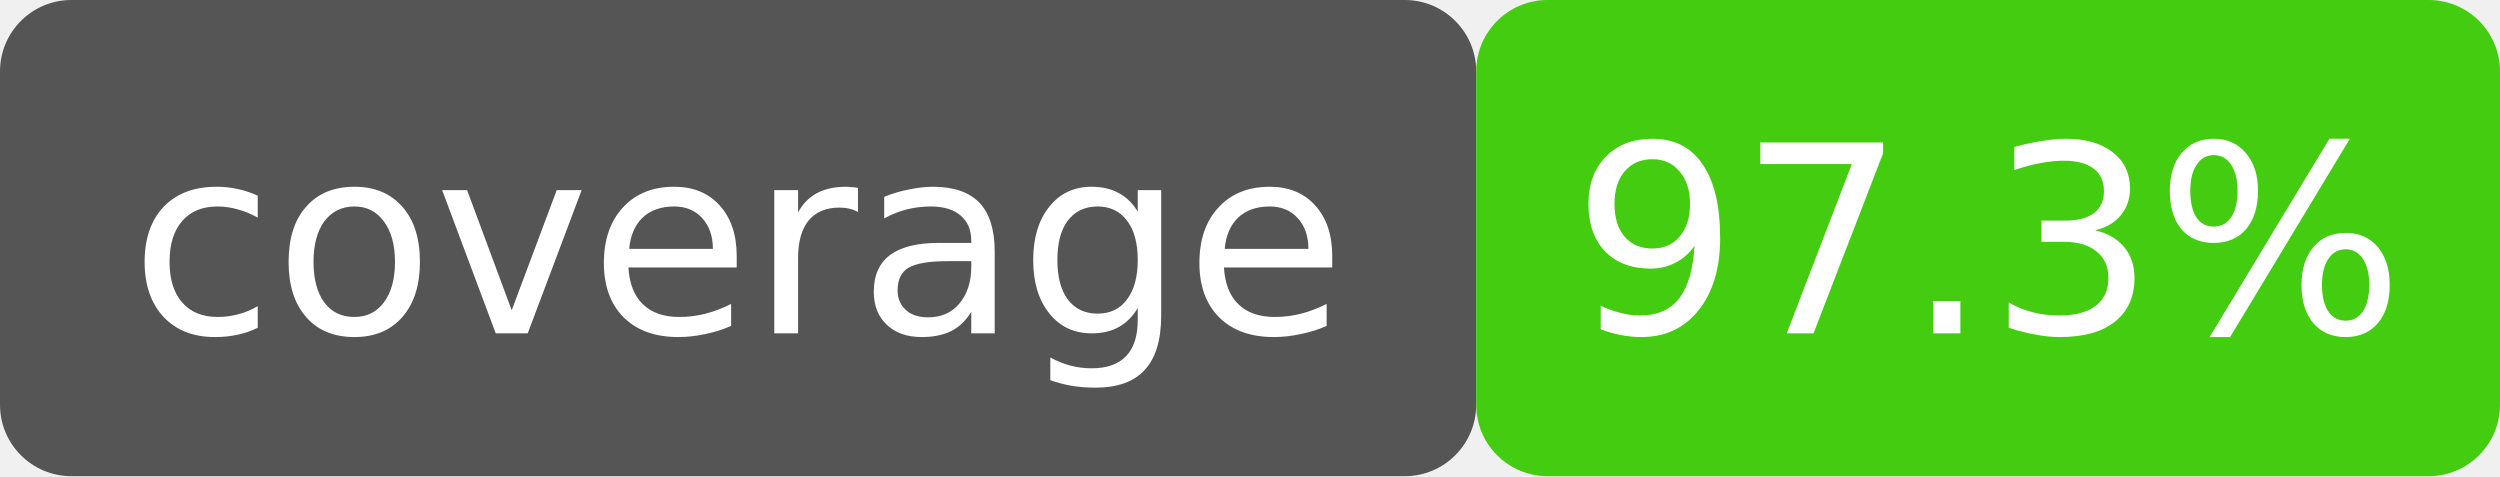
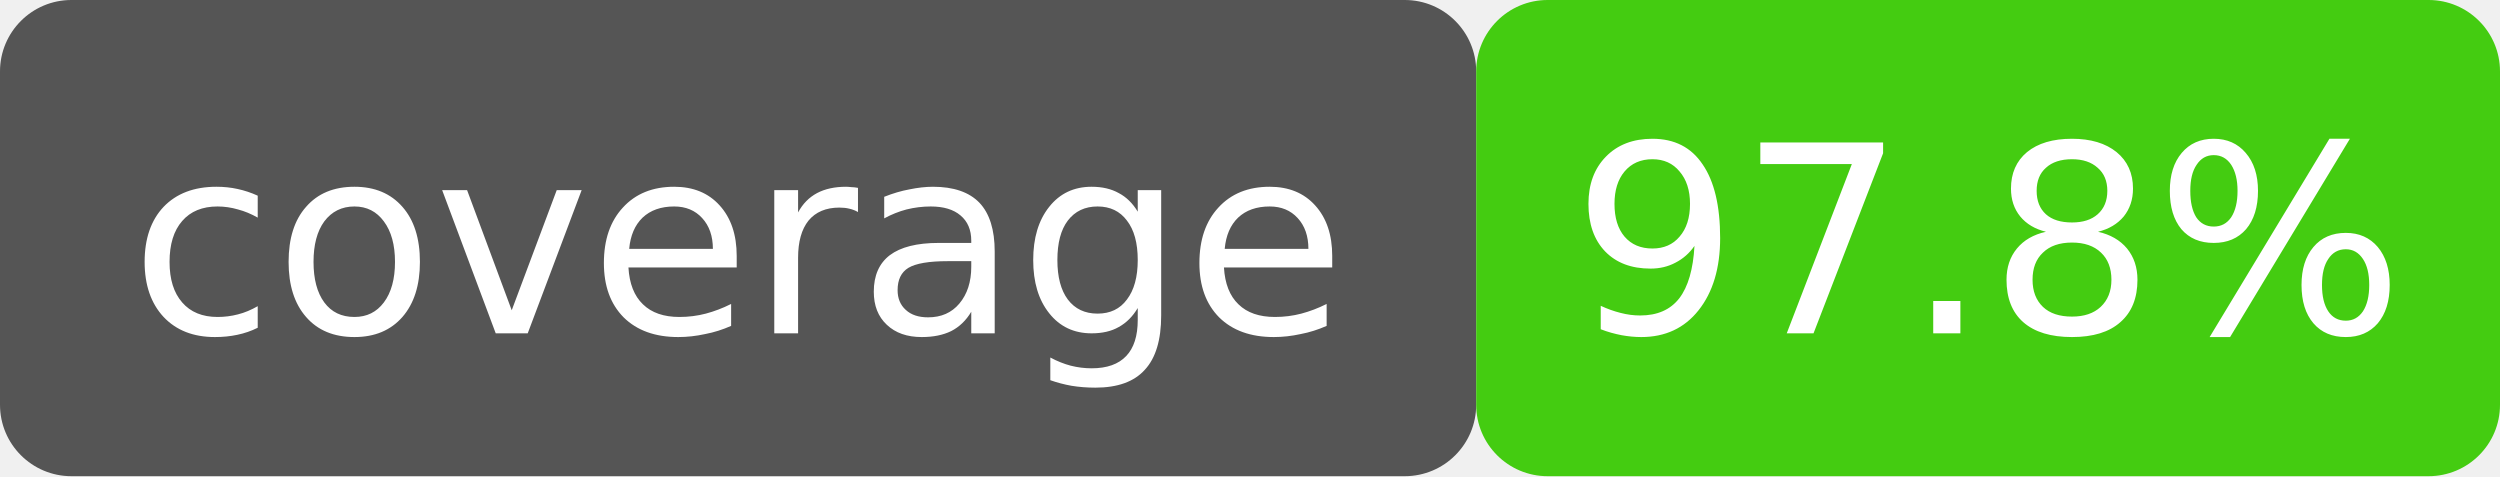
- <svg xmlns="http://www.w3.org/2000/svg" width="105" height="20" viewBox="0 0 105 20" role="img" aria-label="coverage: 97.3%">
+ <svg xmlns="http://www.w3.org/2000/svg" width="105" height="20" viewBox="0 0 105 20" role="img" aria-label="coverage: 97.8%">
  <rect width="62" height="20" rx="3" fill="#555" />
  <rect x="62" width="43" height="20" rx="3" fill="#4c1" />
  <rect width="105" height="20" rx="3" fill="none" />
  <g fill="#fff" font-family="Verdana,DejaVu Sans,sans-serif" font-size="11" text-anchor="middle">
    <text x="31" y="14">coverage</text>
-     <text x="83.5" y="14">97.3%</text>
+     <text x="83.5" y="14">97.8%</text>
  </g>
</svg>
